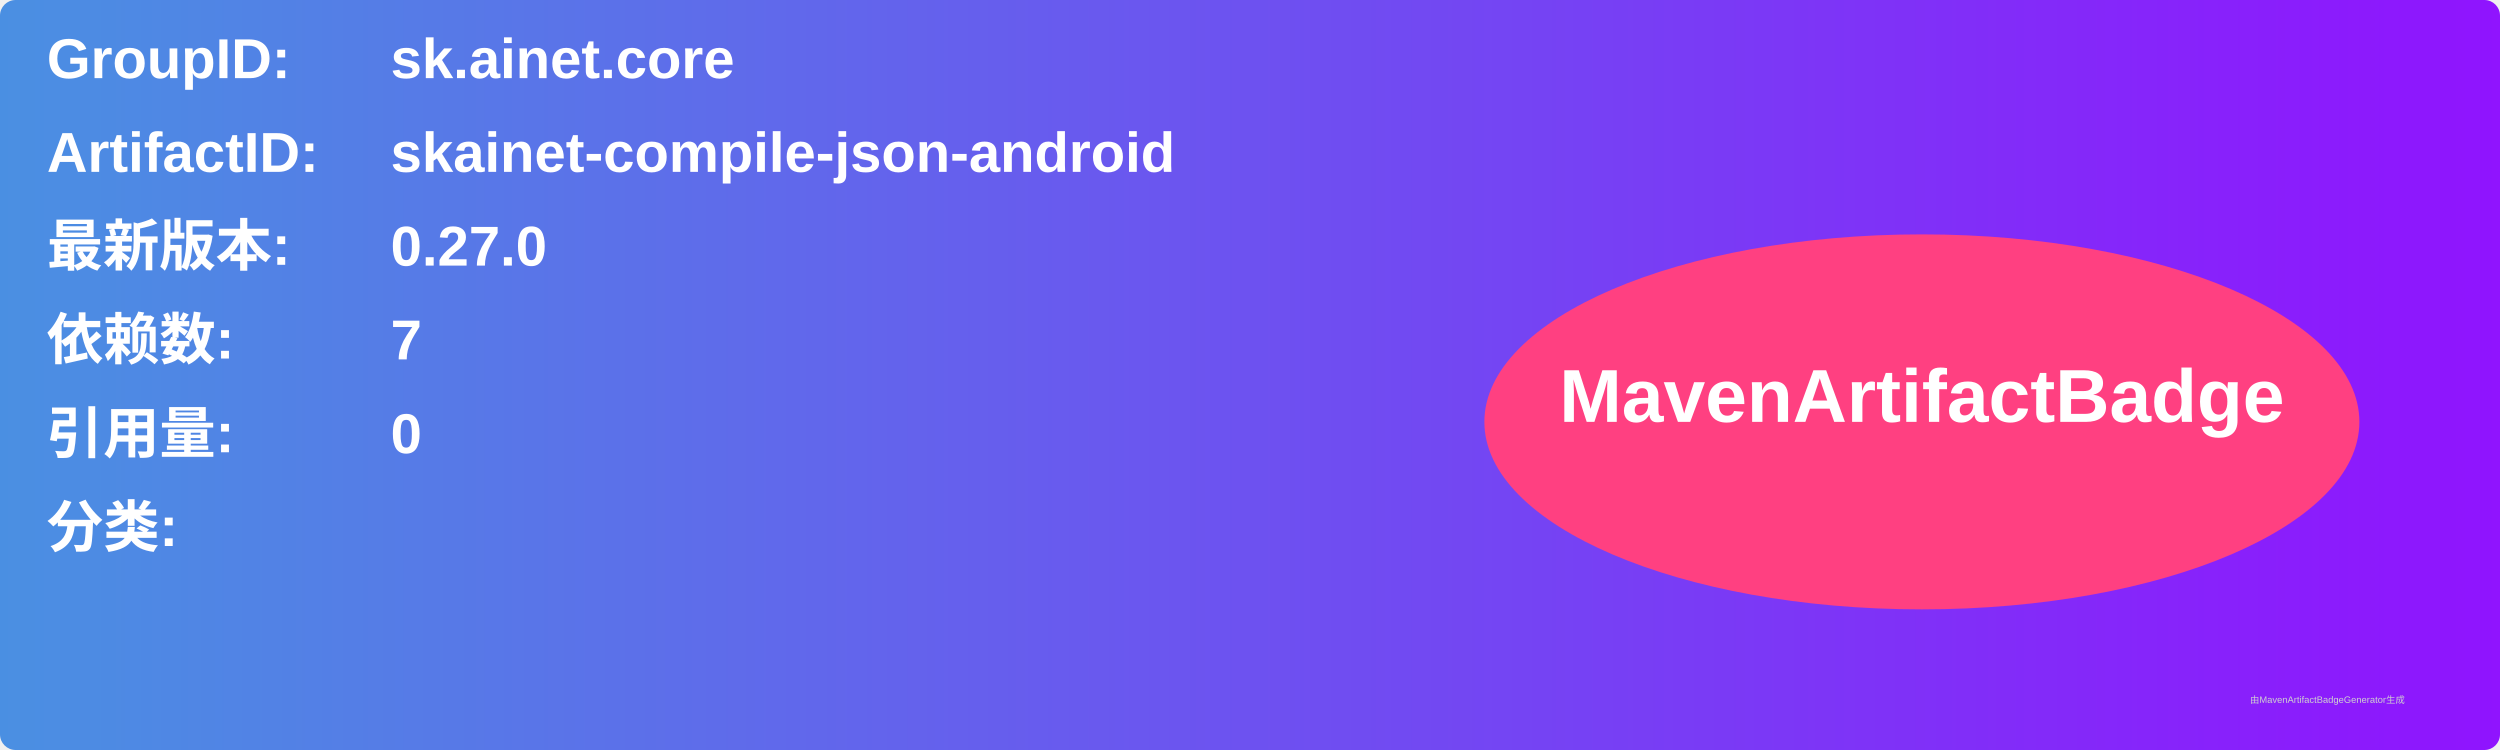
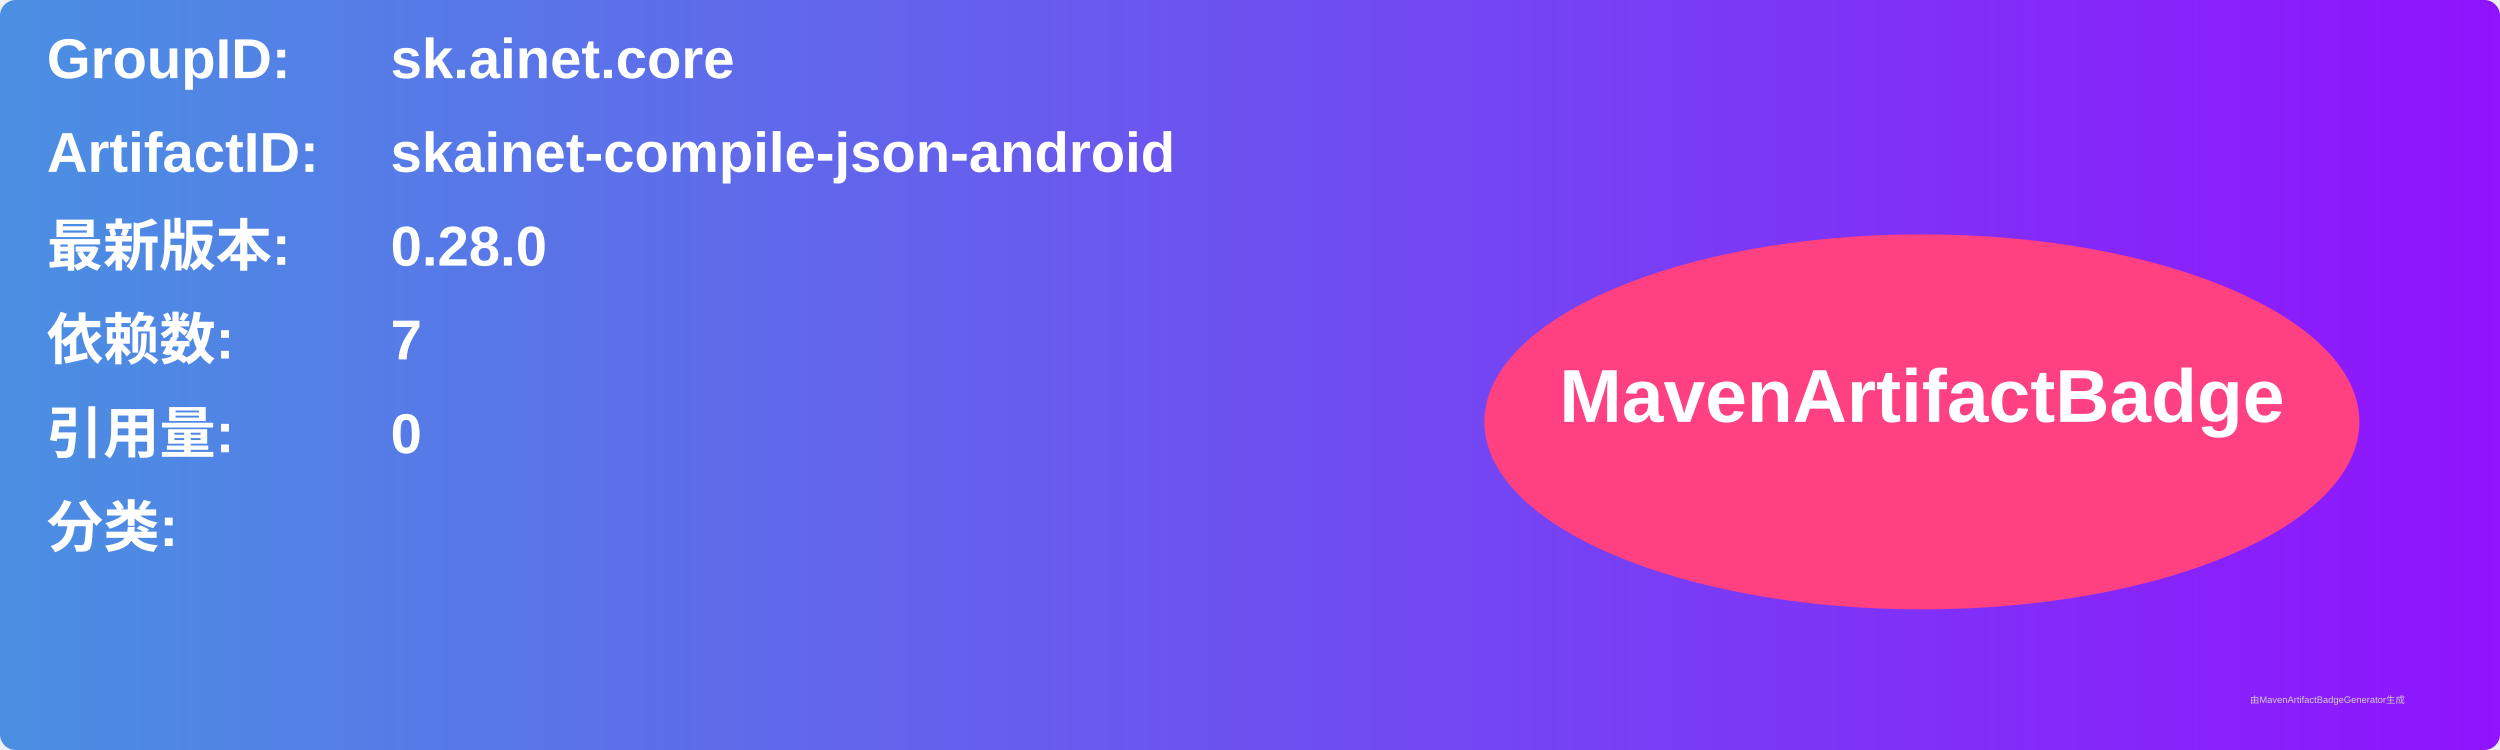
<svg xmlns="http://www.w3.org/2000/svg" width="800" height="240" viewBox="0 0 800 240">
  <linearGradient id="grad" x1="0%" y1="0%" x2="100%" y2="0%">
    <stop offset="0%" stop-color="#4a90e2" />
    <stop offset="100%" stop-color="#9013fe" />
  </linearGradient>
  <rect width="100%" height="100%" rx="5" ry="5" fill="url(#grad)" />
  <g transform="translate(15, 15)">
    <text x="0" y="10" font-family="Arial" font-size="18" fill="white" font-weight="bold" width="260">GroupID:</text>
    <text x="110" y="10" font-family="Arial" font-size="18" fill="white" font-weight="bold" width="460">sk.ainet.core</text>
    <text x="0" y="40" font-family="Arial" font-size="18" fill="white" font-weight="bold" width="260">ArtifactID:</text>
    <text x="110" y="40" font-family="Arial" font-size="18" fill="white" font-weight="bold" width="460">skainet-compile-json-android</text>
    <text x="0" y="70" font-family="Arial" font-size="18" fill="white" font-weight="bold">最新版本:</text>
    <text x="110" y="70" font-family="Arial" font-size="18" fill="white" font-weight="bold">
-       <tspan font-weight="bold">0.27.0</tspan>
+       <tspan font-weight="bold">0.28.0</tspan>
    </text>
    <text x="0" y="100" font-family="Arial" font-size="18" fill="white" font-weight="bold">依赖数: </text>
    <text x="110" y="100" font-family="Arial" font-size="18" fill="white">
      <tspan font-weight="bold">7</tspan>
    </text>
    <text x="0" y="130" font-family="Arial" font-size="18" fill="white" font-weight="bold">引用量: </text>
    <text x="110" y="130" font-family="Arial" font-size="18" fill="white">
      <tspan font-weight="bold">0</tspan>
    </text>
    <text x="0" y="160" font-family="Arial" font-size="18" fill="white" font-weight="bold">分类:</text>
    <text x="10" y="190" font-family="Arial" font-size="10" fill="white">
      <tspan font-weight="bold" />
    </text>
    <ellipse cx="600" cy="120" rx="140" ry="60" fill="#ff4081" />
    <text x="600" y="120" text-anchor="middle" font-family="Arial" font-size="24" fill="white" font-weight="bold">MavenArtifactBadge</text>
  </g>
  <text x="720" y="225" font-family="Arial" font-size="3" fill="#d0d0d0">由MavenArtifactBadgeGenerator生成</text>
</svg>
